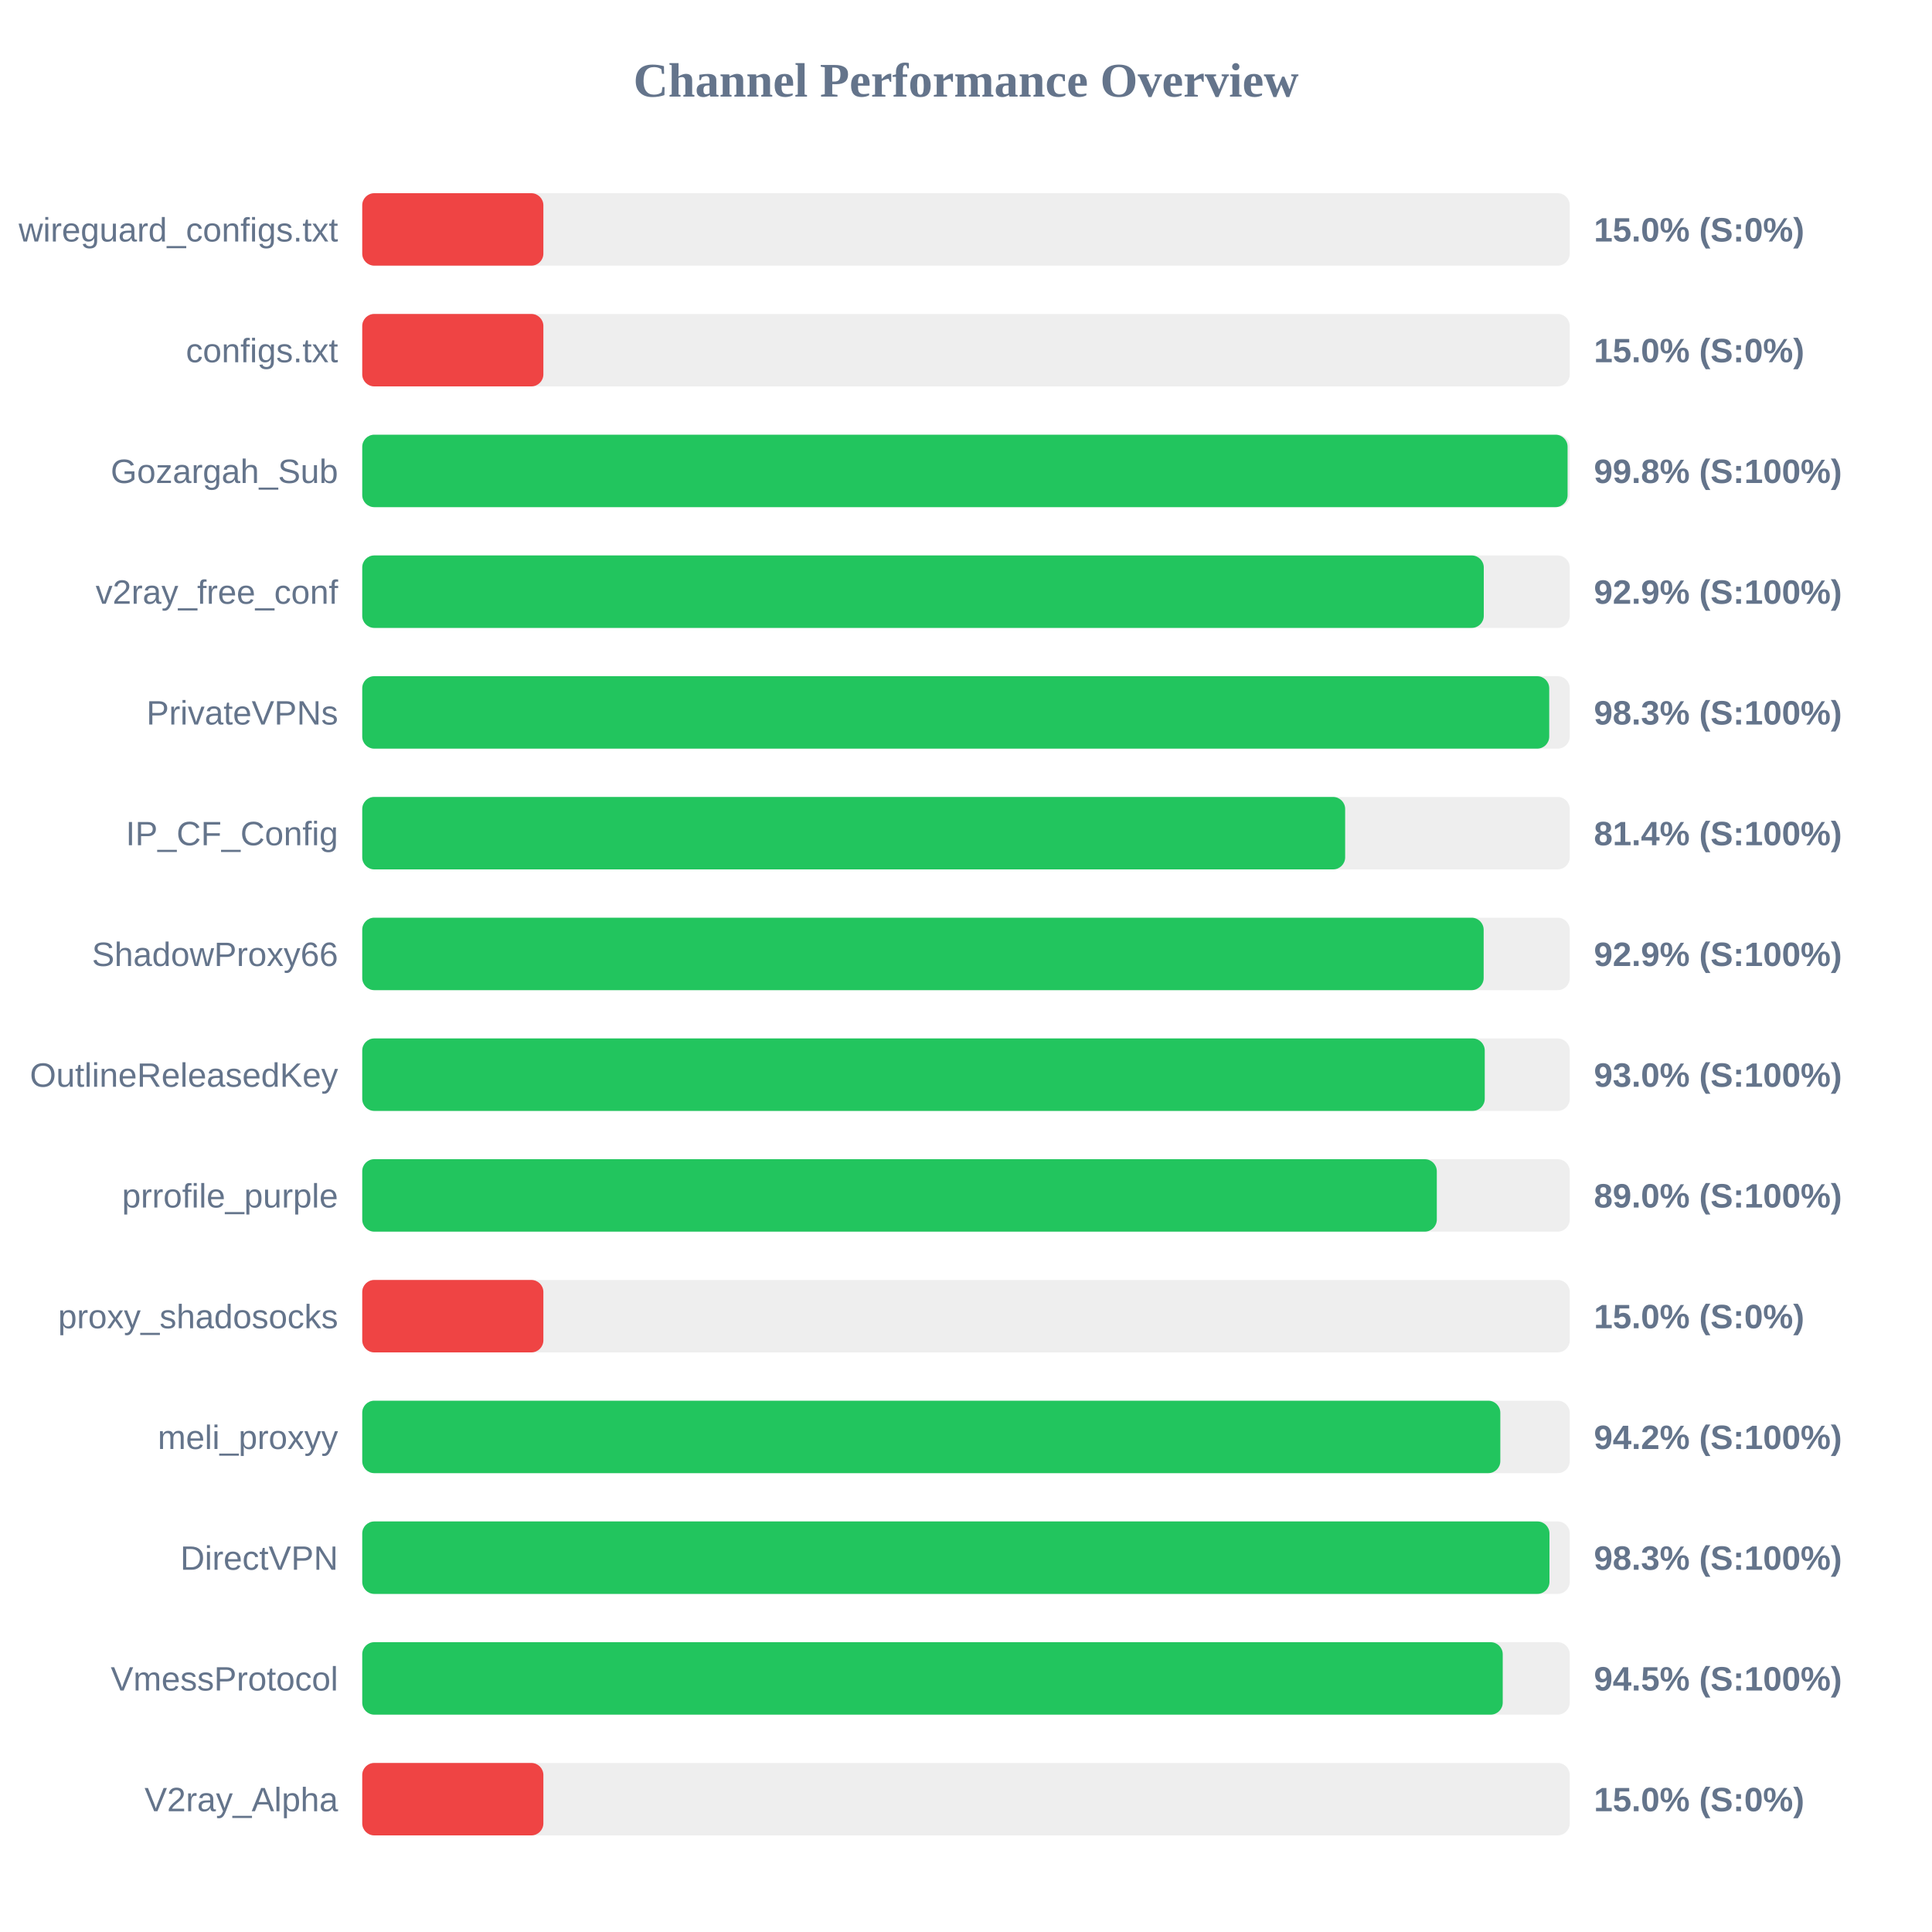
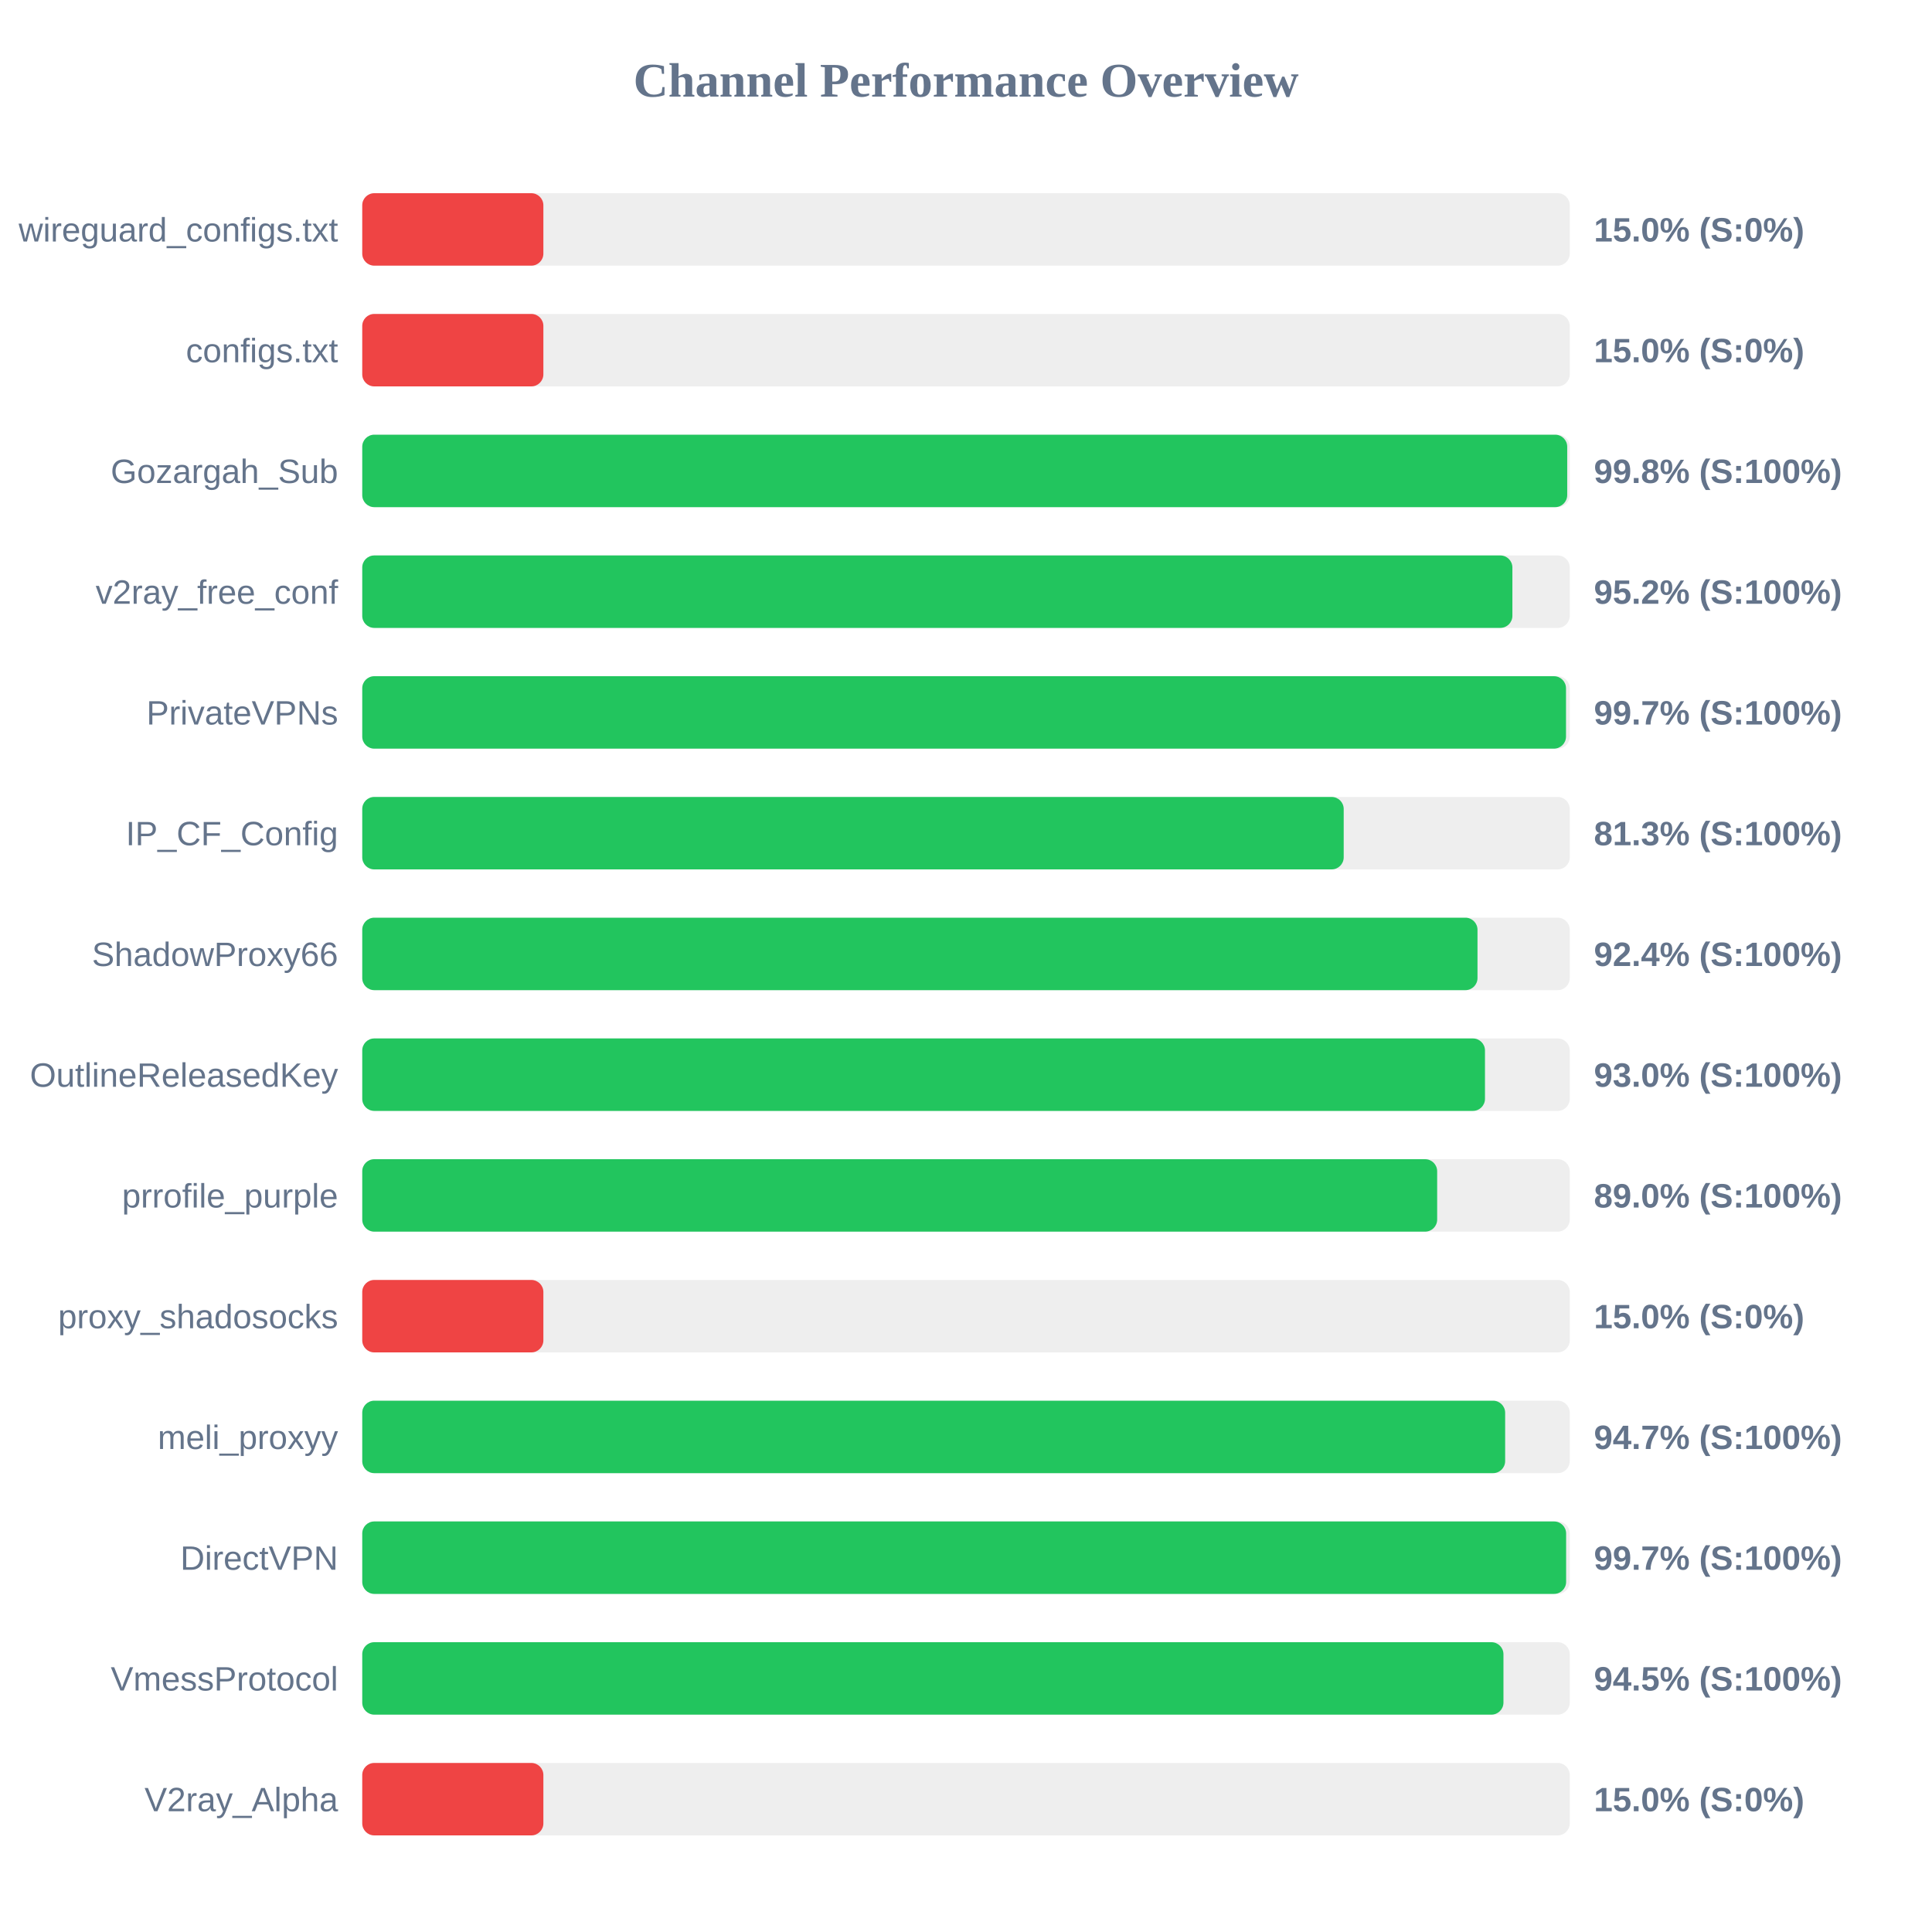
<svg xmlns="http://www.w3.org/2000/svg" width="800" height="800" version="1.1">
  <style>
        .row { font: 14px Arial; fill: #64748b; }
        .score { font: bold 14px Arial; fill: #64748b; }
    </style>
  <text x="400" y="40" text-anchor="middle" font-size="20px" font-weight="bold" fill="#64748b">Channel Performance Overview</text>
  <rect x="150" y="80" width="500" height="30" fill="#eee" rx="5" />
  <rect x="150" y="80" width="75.0" height="30" fill="#ef4444" rx="5" />
  <text x="140" y="100" text-anchor="end" class="row">wireguard_configs.txt</text>
  <text x="660" y="100" text-anchor="start" class="score">15.0% (S:0%)</text>
  <rect x="150" y="130" width="500" height="30" fill="#eee" rx="5" />
  <rect x="150" y="130" width="75.0" height="30" fill="#ef4444" rx="5" />
  <text x="140" y="150" text-anchor="end" class="row">configs.txt</text>
  <text x="660" y="150" text-anchor="start" class="score">15.0% (S:0%)</text>
  <rect x="150" y="180" width="500" height="30" fill="#eee" rx="5" />
-   <rect x="150" y="180" width="499.1" height="30" fill="#22c55e" rx="5" />
+   <rect x="150" y="180" width="498.95" height="30" fill="#22c55e" rx="5" />
  <text x="140" y="200" text-anchor="end" class="row">Gozargah_Sub</text>
  <text x="660" y="200" text-anchor="start" class="score">99.8% (S:100%)</text>
  <rect x="150" y="230" width="500" height="30" fill="#eee" rx="5" />
-   <rect x="150" y="230" width="464.4" height="30" fill="#22c55e" rx="5" />
+   <rect x="150" y="230" width="476.25" height="30" fill="#22c55e" rx="5" />
  <text x="140" y="250" text-anchor="end" class="row">v2ray_free_conf</text>
-   <text x="660" y="250" text-anchor="start" class="score">92.9% (S:100%)</text>
+   <text x="660" y="250" text-anchor="start" class="score">95.2% (S:100%)</text>
  <rect x="150" y="280" width="500" height="30" fill="#eee" rx="5" />
-   <rect x="150" y="280" width="491.5" height="30" fill="#22c55e" rx="5" />
+   <rect x="150" y="280" width="498.45" height="30" fill="#22c55e" rx="5" />
  <text x="140" y="300" text-anchor="end" class="row">PrivateVPNs</text>
-   <text x="660" y="300" text-anchor="start" class="score">98.3% (S:100%)</text>
+   <text x="660" y="300" text-anchor="start" class="score">99.7% (S:100%)</text>
  <rect x="150" y="330" width="500" height="30" fill="#eee" rx="5" />
-   <rect x="150" y="330" width="407.0" height="30" fill="#22c55e" rx="5" />
+   <rect x="150" y="330" width="406.4" height="30" fill="#22c55e" rx="5" />
  <text x="140" y="350" text-anchor="end" class="row">IP_CF_Config</text>
-   <text x="660" y="350" text-anchor="start" class="score">81.4% (S:100%)</text>
+   <text x="660" y="350" text-anchor="start" class="score">81.3% (S:100%)</text>
  <rect x="150" y="380" width="500" height="30" fill="#eee" rx="5" />
-   <rect x="150" y="380" width="464.35" height="30" fill="#22c55e" rx="5" />
+   <rect x="150" y="380" width="461.8" height="30" fill="#22c55e" rx="5" />
  <text x="140" y="400" text-anchor="end" class="row">ShadowProxy66</text>
-   <text x="660" y="400" text-anchor="start" class="score">92.9% (S:100%)</text>
+   <text x="660" y="400" text-anchor="start" class="score">92.4% (S:100%)</text>
  <rect x="150" y="430" width="500" height="30" fill="#eee" rx="5" />
-   <rect x="150" y="430" width="464.8" height="30" fill="#22c55e" rx="5" />
+   <rect x="150" y="430" width="464.9" height="30" fill="#22c55e" rx="5" />
  <text x="140" y="450" text-anchor="end" class="row">OutlineReleasedKey</text>
  <text x="660" y="450" text-anchor="start" class="score">93.0% (S:100%)</text>
  <rect x="150" y="480" width="500" height="30" fill="#eee" rx="5" />
-   <rect x="150" y="480" width="444.95" height="30" fill="#22c55e" rx="5" />
+   <rect x="150" y="480" width="445.1" height="30" fill="#22c55e" rx="5" />
  <text x="140" y="500" text-anchor="end" class="row">prrofile_purple</text>
  <text x="660" y="500" text-anchor="start" class="score">89.0% (S:100%)</text>
  <rect x="150" y="530" width="500" height="30" fill="#eee" rx="5" />
  <rect x="150" y="530" width="75.0" height="30" fill="#ef4444" rx="5" />
  <text x="140" y="550" text-anchor="end" class="row">proxy_shadosocks</text>
  <text x="660" y="550" text-anchor="start" class="score">15.0% (S:0%)</text>
  <rect x="150" y="580" width="500" height="30" fill="#eee" rx="5" />
-   <rect x="150" y="580" width="471.25" height="30" fill="#22c55e" rx="5" />
+   <rect x="150" y="580" width="473.25" height="30" fill="#22c55e" rx="5" />
  <text x="140" y="600" text-anchor="end" class="row">meli_proxyy</text>
-   <text x="660" y="600" text-anchor="start" class="score">94.2% (S:100%)</text>
+   <text x="660" y="600" text-anchor="start" class="score">94.7% (S:100%)</text>
  <rect x="150" y="630" width="500" height="30" fill="#eee" rx="5" />
-   <rect x="150" y="630" width="491.6" height="30" fill="#22c55e" rx="5" />
+   <rect x="150" y="630" width="498.5" height="30" fill="#22c55e" rx="5" />
  <text x="140" y="650" text-anchor="end" class="row">DirectVPN</text>
-   <text x="660" y="650" text-anchor="start" class="score">98.3% (S:100%)</text>
+   <text x="660" y="650" text-anchor="start" class="score">99.7% (S:100%)</text>
  <rect x="150" y="680" width="500" height="30" fill="#eee" rx="5" />
-   <rect x="150" y="680" width="472.25" height="30" fill="#22c55e" rx="5" />
+   <rect x="150" y="680" width="472.55" height="30" fill="#22c55e" rx="5" />
  <text x="140" y="700" text-anchor="end" class="row">VmessProtocol</text>
  <text x="660" y="700" text-anchor="start" class="score">94.5% (S:100%)</text>
  <rect x="150" y="730" width="500" height="30" fill="#eee" rx="5" />
  <rect x="150" y="730" width="75.0" height="30" fill="#ef4444" rx="5" />
  <text x="140" y="750" text-anchor="end" class="row">V2ray_Alpha</text>
  <text x="660" y="750" text-anchor="start" class="score">15.0% (S:0%)</text>
</svg>
